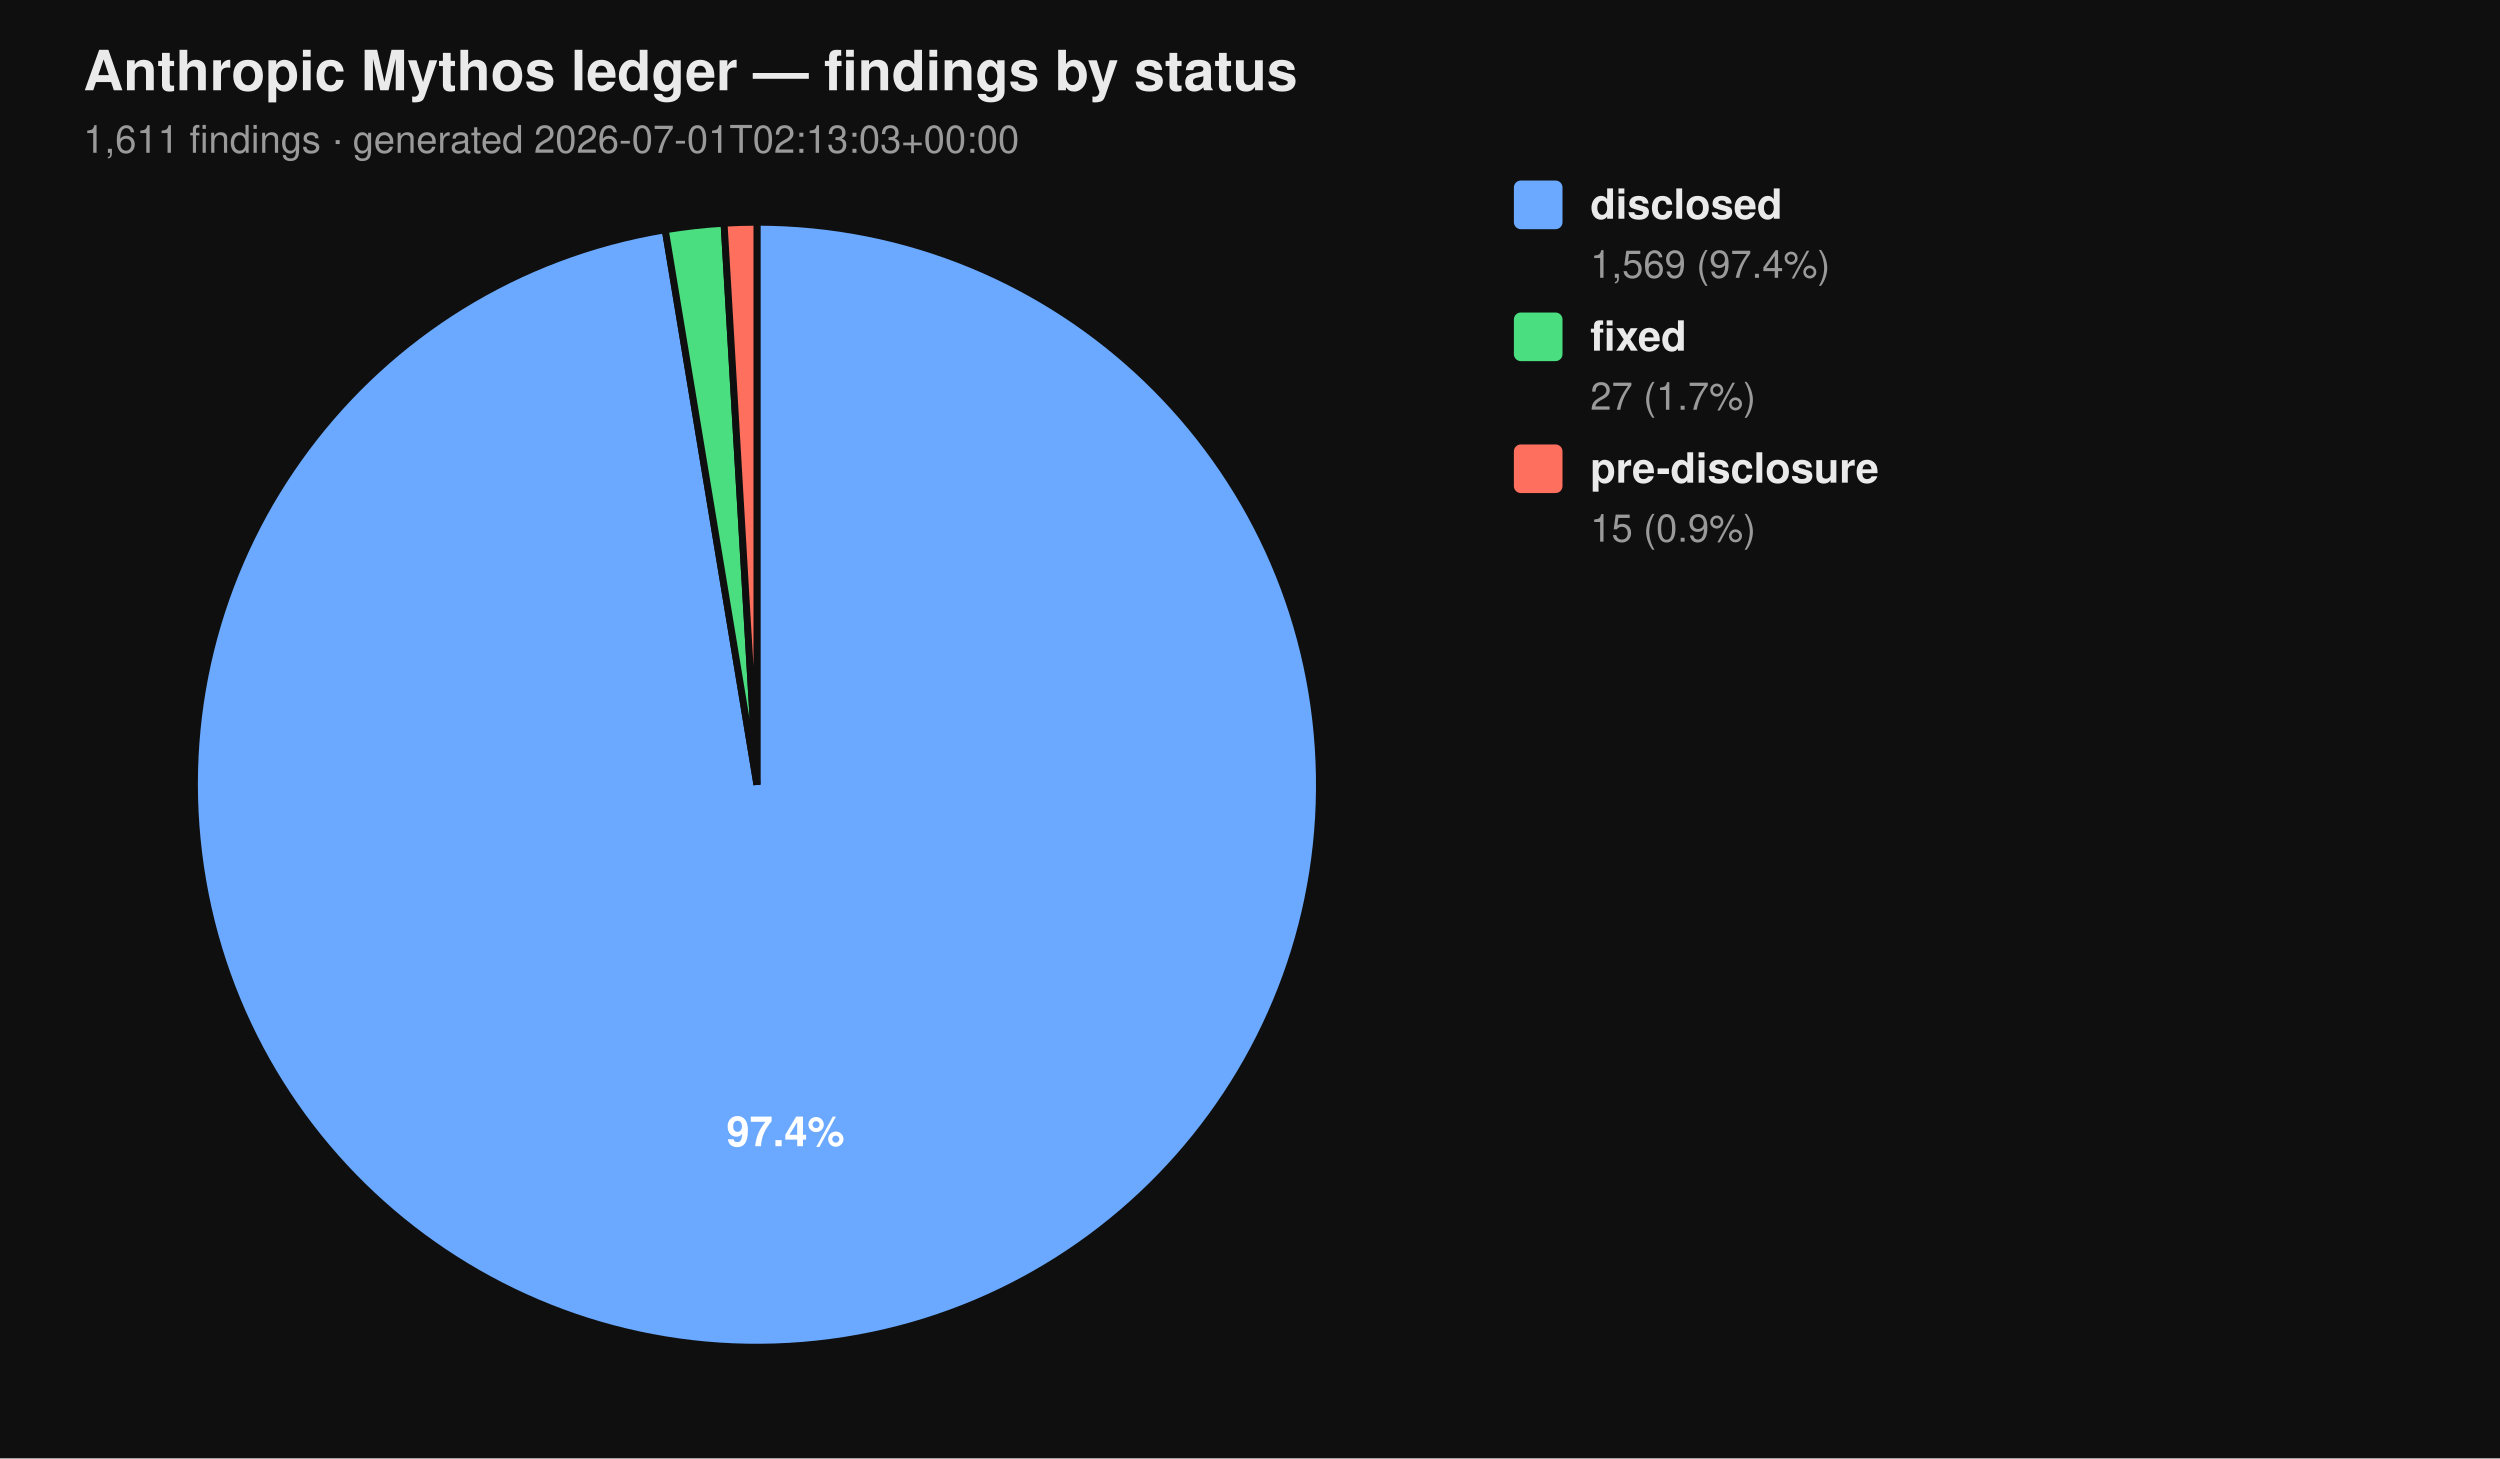
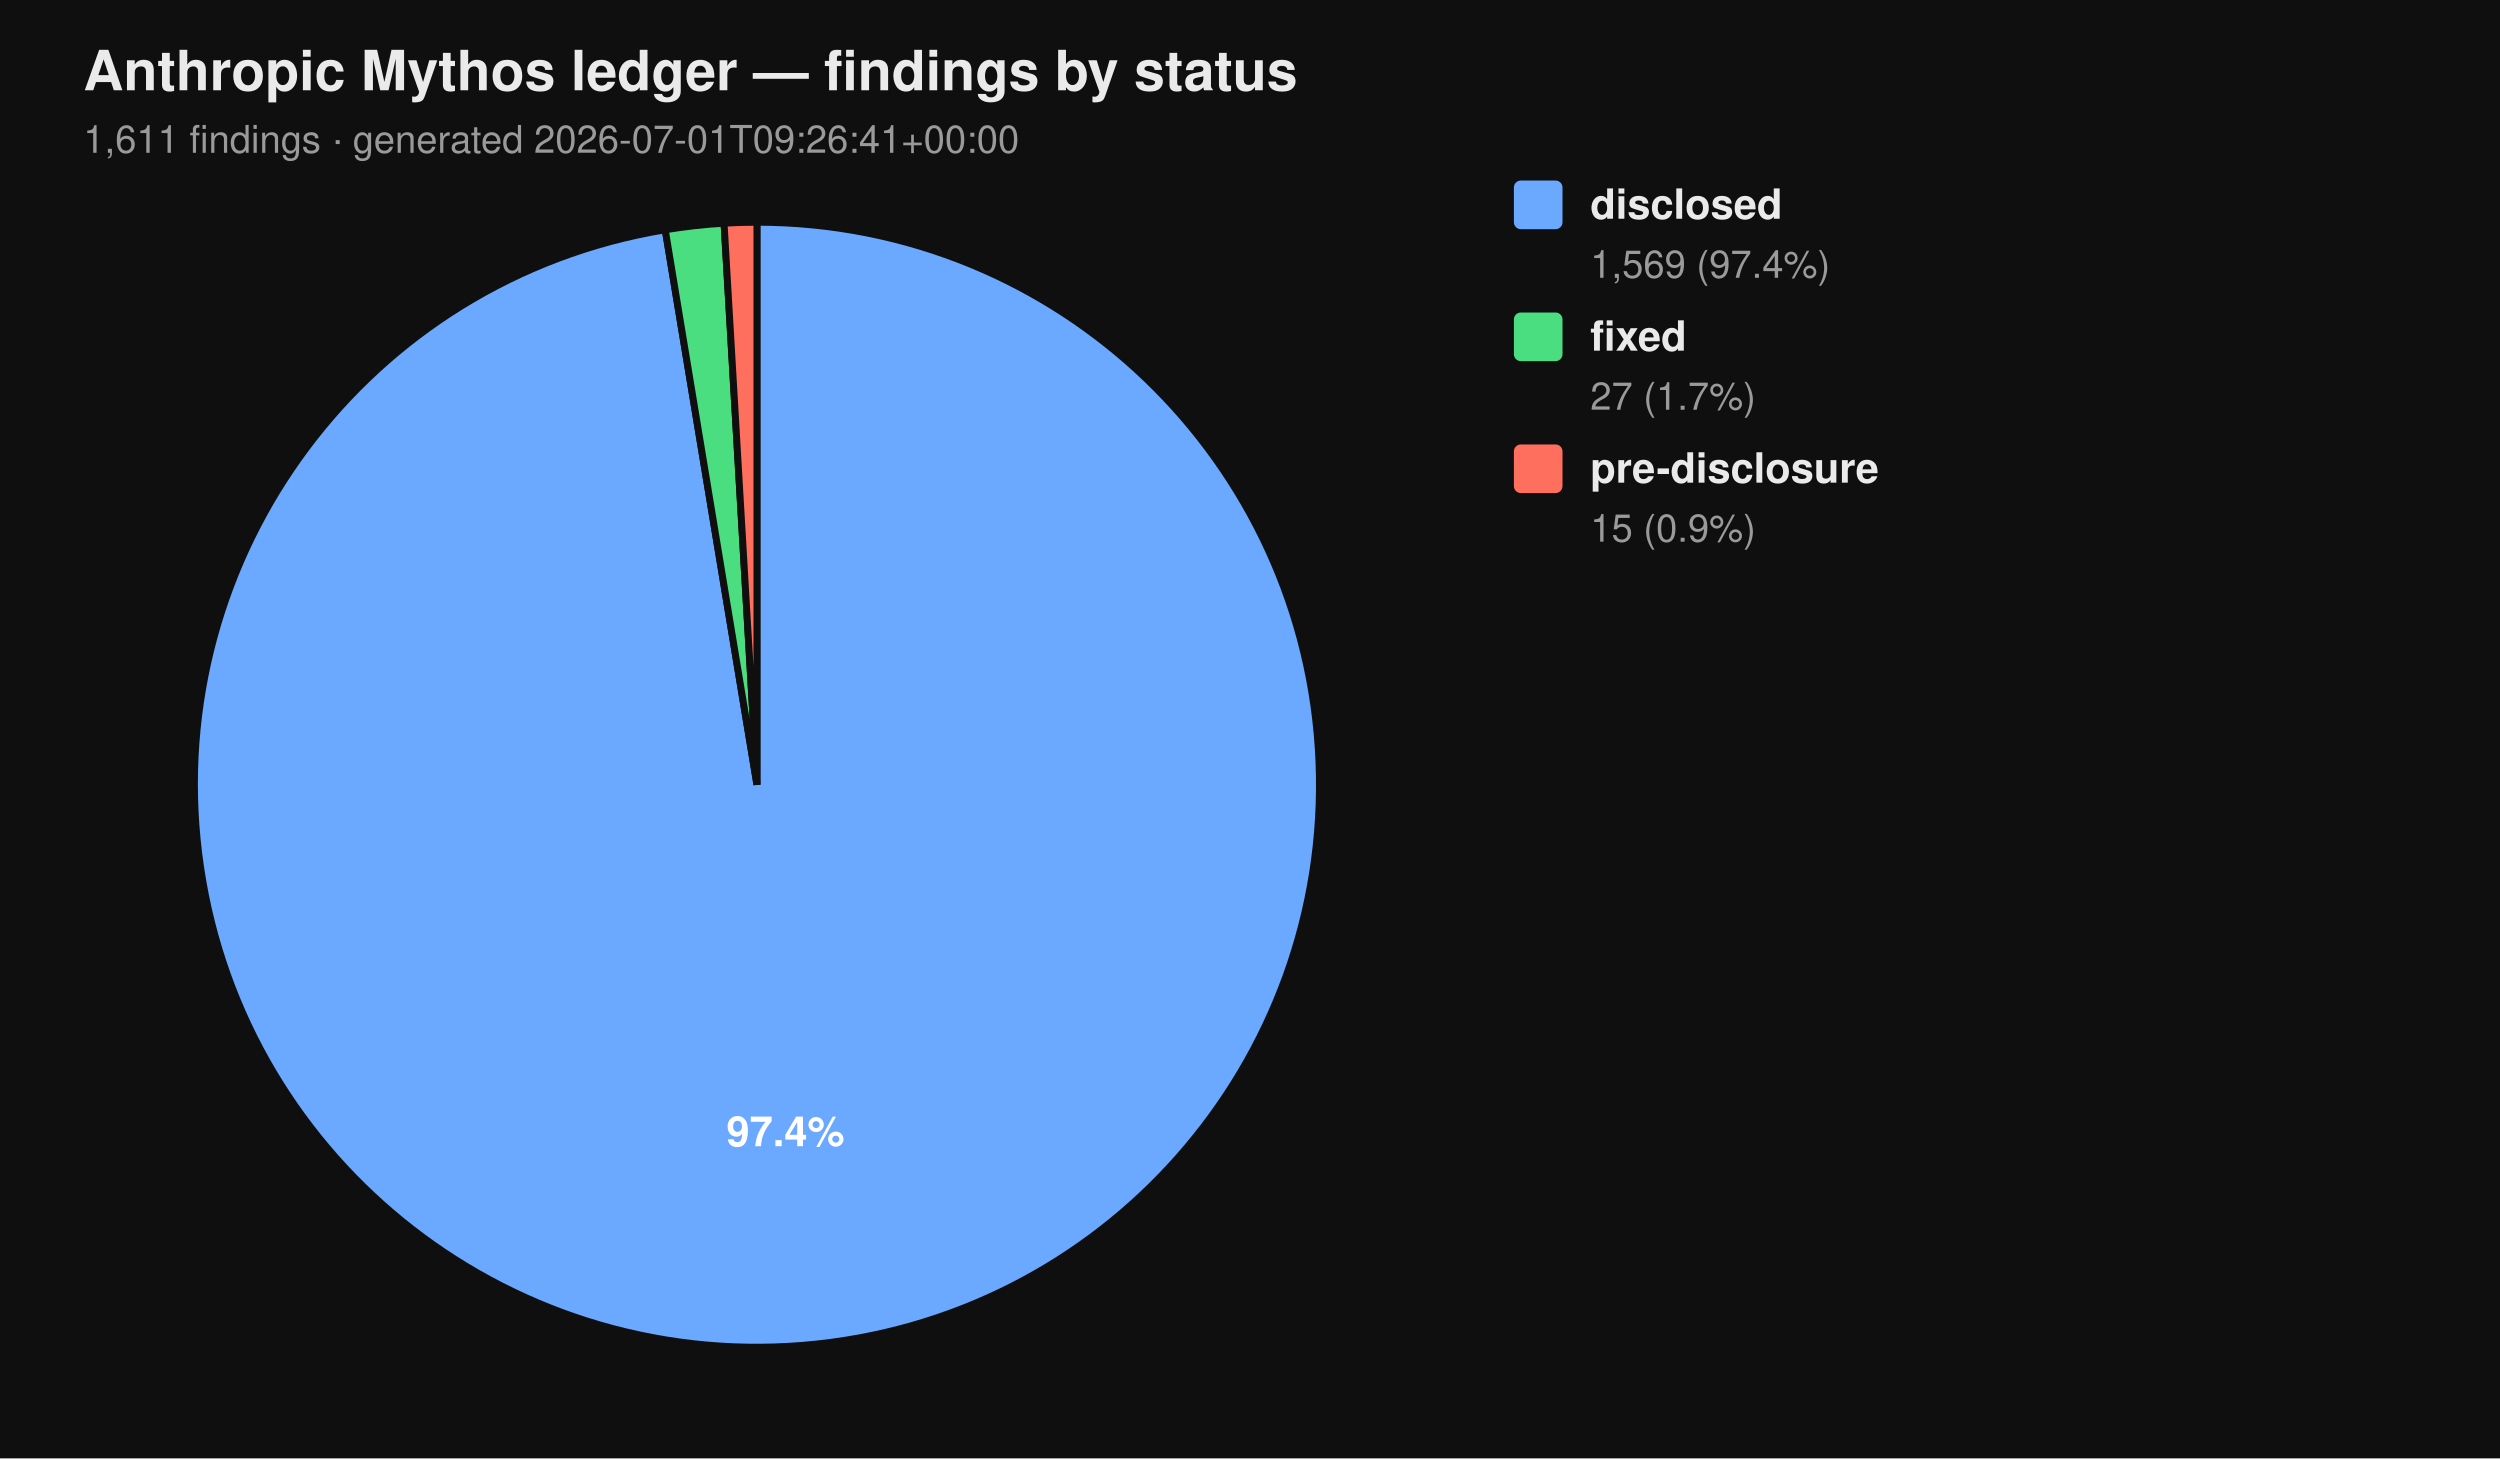
<svg xmlns="http://www.w3.org/2000/svg" viewBox="0 0 720 420" width="720" height="420" font-family="-apple-system, BlinkMacSystemFont, 'Segoe UI', Helvetica, Arial, sans-serif">
  <rect width="100%" height="100%" fill="#0f0f0f" />
  <text x="24" y="26" fill="#eaeaea" font-size="16" font-weight="700">Anthropic Mythos ledger — findings by status</text>
-   <text x="24" y="44" fill="#9a9a9a" font-size="11">1,611 findings  ·  generated 2026-07-01T02:13:03+00:00</text>
+   <text x="24" y="44" fill="#9a9a9a" font-size="11">1,611 findings  ·  generated 2026-07-01T09:26:41+00:00</text>
  <path d="M 218.00 226.00 L 218.00 64.00 A 162.00 162.00 0 1 1 191.58 66.17 Z" fill="#6aa9ff" stroke="#0f0f0f" stroke-width="2" />
  <path d="M 218.00 226.00 L 191.58 66.17 A 162.00 162.00 0 0 1 208.53 64.28 Z" fill="#4ade80" stroke="#0f0f0f" stroke-width="2" />
  <path d="M 218.00 226.00 L 208.53 64.28 A 162.00 162.00 0 0 1 218.00 64.00 Z" fill="#ff6f5e" stroke="#0f0f0f" stroke-width="2" />
  <text x="226.22" y="330.10" text-anchor="middle" fill="#ffffff" font-size="12" font-weight="700">97.4%</text>
  <rect x="436" y="52" width="14" height="14" rx="2" ry="2" fill="#6aa9ff" />
  <text x="458" y="63" fill="#eaeaea" font-size="12" font-weight="600">disclosed</text>
  <text x="458" y="80" fill="#9a9a9a" font-size="11">1,569 (97.4%)</text>
  <rect x="436" y="90" width="14" height="14" rx="2" ry="2" fill="#4ade80" />
  <text x="458" y="101" fill="#eaeaea" font-size="12" font-weight="600">fixed</text>
  <text x="458" y="118" fill="#9a9a9a" font-size="11">27 (1.7%)</text>
  <rect x="436" y="128" width="14" height="14" rx="2" ry="2" fill="#ff6f5e" />
  <text x="458" y="139" fill="#eaeaea" font-size="12" font-weight="600">pre-disclosure</text>
  <text x="458" y="156" fill="#9a9a9a" font-size="11">15 (0.9%)</text>
</svg>
